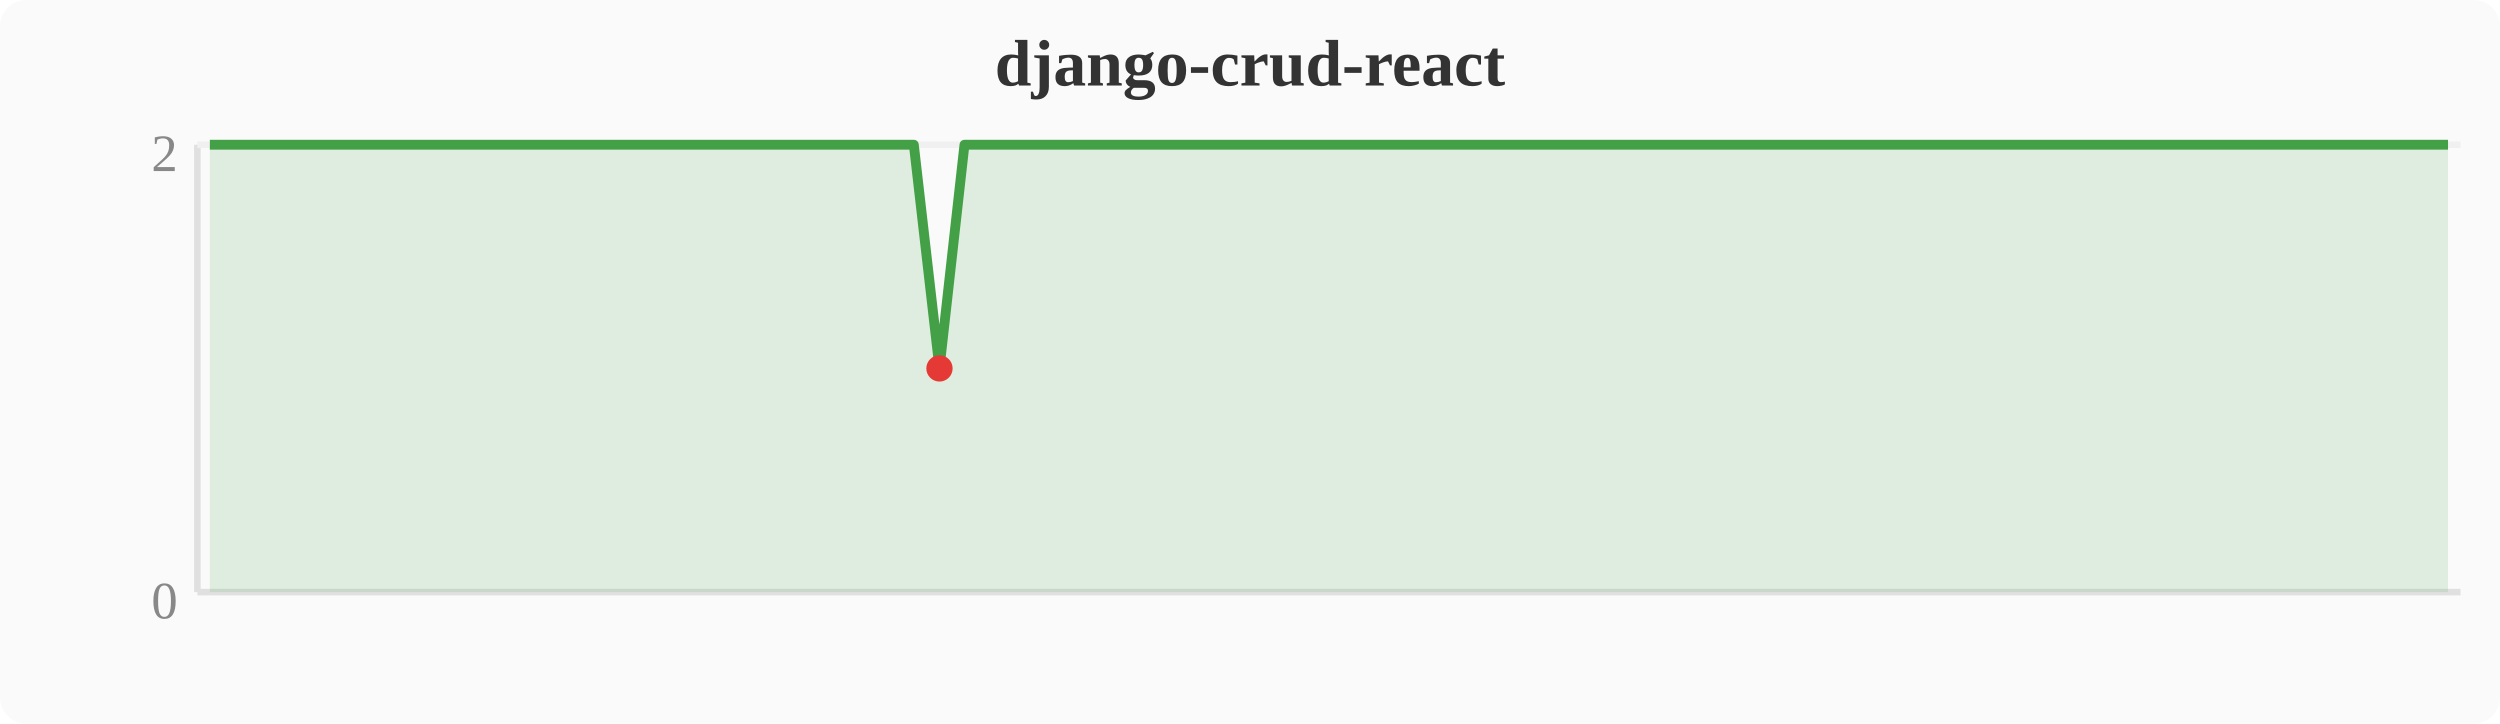
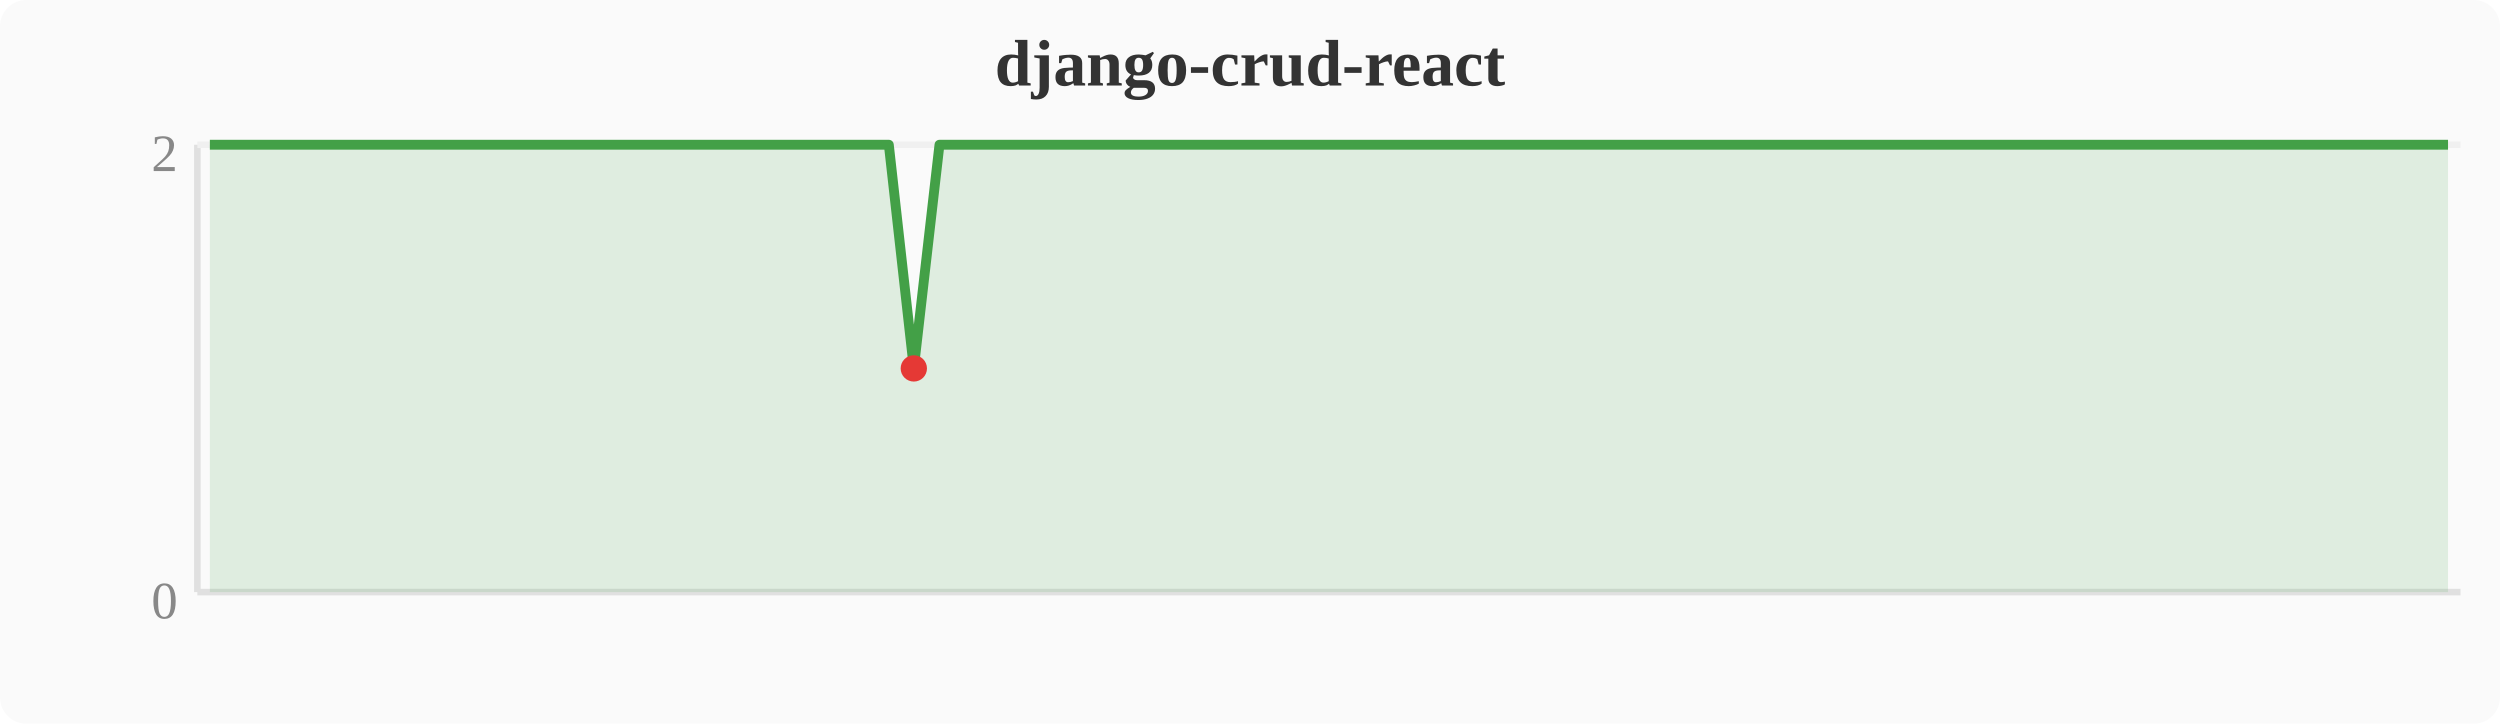
<svg xmlns="http://www.w3.org/2000/svg" width="380" height="110" viewBox="0 0 380 110">
  <rect width="380" height="110" fill="#fafafa" rx="4" />
  <text x="190" y="13" text-anchor="middle" font-size="10" font-weight="bold" fill="#333">django-crud-react</text>
  <line x1="30" y1="22" x2="30" y2="90" stroke="#e0e0e0" stroke-width="1" />
  <line x1="30" y1="90" x2="374" y2="90" stroke="#e0e0e0" stroke-width="1" />
  <line x1="30" y1="22" x2="374" y2="22" stroke="#f0f0f0" stroke-width="1" />
  <text x="27" y="94" text-anchor="end" font-size="8" fill="#888">0</text>
  <text x="27" y="26" text-anchor="end" font-size="8" fill="#888">2</text>
-   <polygon points="31.9,22.0 35.7,22.0 39.6,22.0 43.4,22.0 47.2,22.0 51.0,22.0 54.8,22.0 58.7,22.0 62.5,22.0 66.3,22.0 70.1,22.0 74.0,22.0 77.8,22.0 81.6,22.0 85.4,22.0 89.2,22.0 93.1,22.0 96.9,22.0 100.7,22.0 104.5,22.0 108.4,22.0 112.2,22.0 116.0,22.0 119.8,22.0 123.6,22.0 127.5,22.0 131.3,22.0 135.1,22.0 138.9,22.0 142.8,56.0 146.6,22.0 150.4,22.0 154.2,22.0 158.0,22.0 161.9,22.0 165.7,22.0 169.5,22.0 173.3,22.0 177.2,22.0 181.0,22.0 184.8,22.0 188.6,22.0 192.4,22.0 196.3,22.0 200.1,22.0 203.9,22.0 207.7,22.0 211.6,22.0 215.4,22.0 219.2,22.0 223.0,22.0 226.8,22.0 230.7,22.0 234.5,22.0 238.3,22.0 242.1,22.0 246.0,22.0 249.8,22.0 253.6,22.0 257.4,22.0 261.2,22.0 265.1,22.0 268.9,22.0 272.7,22.0 276.5,22.0 280.4,22.0 284.2,22.0 288.0,22.0 291.8,22.0 295.6,22.0 299.5,22.0 303.3,22.0 307.1,22.0 310.9,22.0 314.8,22.0 318.6,22.0 322.4,22.0 326.2,22.0 330.0,22.0 333.9,22.0 337.7,22.0 341.5,22.0 345.3,22.0 349.2,22.0 353.0,22.0 356.8,22.0 360.6,22.0 364.4,22.0 368.3,22.0 372.1,22.0 372.1,90 31.9,90" fill="#43a047" opacity="0.15" />
-   <polyline points="31.9,22.0 35.7,22.0 39.6,22.0 43.4,22.0 47.2,22.0 51.0,22.0 54.8,22.0 58.7,22.0 62.5,22.0 66.3,22.0 70.1,22.0 74.0,22.0 77.8,22.0 81.6,22.0 85.4,22.0 89.2,22.0 93.1,22.0 96.9,22.0 100.7,22.0 104.5,22.0 108.4,22.0 112.2,22.0 116.0,22.0 119.8,22.0 123.6,22.0 127.5,22.0 131.3,22.0 135.1,22.0 138.9,22.0 142.8,56.0 146.6,22.0 150.4,22.0 154.2,22.0 158.0,22.0 161.9,22.0 165.7,22.0 169.5,22.0 173.3,22.0 177.2,22.0 181.0,22.0 184.8,22.0 188.6,22.0 192.4,22.0 196.3,22.0 200.1,22.0 203.9,22.0 207.7,22.0 211.6,22.0 215.4,22.0 219.2,22.0 223.0,22.0 226.8,22.0 230.7,22.0 234.5,22.0 238.3,22.0 242.1,22.0 246.0,22.0 249.8,22.0 253.6,22.0 257.4,22.0 261.2,22.0 265.1,22.0 268.9,22.0 272.7,22.0 276.5,22.0 280.4,22.0 284.2,22.0 288.0,22.0 291.8,22.0 295.6,22.0 299.5,22.0 303.3,22.0 307.1,22.0 310.9,22.0 314.8,22.0 318.6,22.0 322.4,22.0 326.2,22.0 330.0,22.0 333.9,22.0 337.7,22.0 341.5,22.0 345.3,22.0 349.2,22.0 353.0,22.0 356.8,22.0 360.6,22.0 364.4,22.0 368.3,22.0 372.1,22.0" fill="none" stroke="#43a047" stroke-width="1.5" stroke-linejoin="round" />
-   <circle cx="142.8" cy="56.0" r="2" fill="#e53935" />
+   <polygon points="31.9,22.0 35.7,22.0 39.6,22.0 43.4,22.0 47.2,22.0 51.0,22.0 54.8,22.0 58.7,22.0 62.5,22.0 66.3,22.0 70.1,22.0 74.0,22.0 77.8,22.0 81.6,22.0 85.4,22.0 89.2,22.0 93.1,22.0 96.9,22.0 100.7,22.0 104.5,22.0 108.4,22.0 112.2,22.0 116.0,22.0 119.8,22.0 123.6,22.0 127.5,22.0 131.3,22.0 135.1,22.0 138.9,56.0 142.8,22.0 146.6,22.0 150.4,22.0 154.2,22.0 158.0,22.0 161.9,22.0 165.7,22.0 169.5,22.0 173.3,22.0 177.2,22.0 181.0,22.0 184.8,22.0 188.6,22.0 192.4,22.0 196.3,22.0 200.1,22.0 203.9,22.0 207.7,22.0 211.6,22.0 215.4,22.0 219.2,22.0 223.0,22.0 226.8,22.0 230.7,22.0 234.5,22.0 238.3,22.0 242.1,22.0 246.0,22.0 249.8,22.0 253.6,22.0 257.4,22.0 261.2,22.0 265.1,22.0 268.9,22.0 272.7,22.0 276.5,22.0 280.4,22.0 284.2,22.0 288.0,22.0 291.8,22.0 295.6,22.0 299.5,22.0 303.3,22.0 307.1,22.0 310.9,22.0 314.8,22.0 318.6,22.0 322.4,22.0 326.2,22.0 330.0,22.0 333.9,22.0 337.7,22.0 341.5,22.0 345.3,22.0 349.2,22.0 353.0,22.0 356.8,22.0 360.6,22.0 364.4,22.0 368.3,22.0 372.1,22.0 372.1,90 31.9,90" fill="#43a047" opacity="0.15" />
+   <polyline points="31.9,22.0 35.7,22.0 39.6,22.0 43.4,22.0 47.2,22.0 51.0,22.0 54.8,22.0 58.7,22.0 62.5,22.0 66.3,22.0 70.1,22.0 74.0,22.0 77.8,22.0 81.6,22.0 85.4,22.0 89.2,22.0 93.1,22.0 96.9,22.0 100.7,22.0 104.5,22.0 108.4,22.0 112.2,22.0 116.0,22.0 119.8,22.0 123.6,22.0 127.5,22.0 131.3,22.0 135.1,22.0 138.9,56.0 142.8,22.0 146.6,22.0 150.4,22.0 154.2,22.0 158.0,22.0 161.9,22.0 165.7,22.0 169.5,22.0 173.3,22.0 177.2,22.0 181.0,22.0 184.8,22.0 188.6,22.0 192.4,22.0 196.3,22.0 200.1,22.0 203.9,22.0 207.7,22.0 211.6,22.0 215.4,22.0 219.2,22.0 223.0,22.0 226.8,22.0 230.7,22.0 234.5,22.0 238.3,22.0 242.1,22.0 246.0,22.0 249.8,22.0 253.6,22.0 257.4,22.0 261.2,22.0 265.1,22.0 268.9,22.0 272.7,22.0 276.5,22.0 280.4,22.0 284.2,22.0 288.0,22.0 291.8,22.0 295.6,22.0 299.5,22.0 303.3,22.0 307.1,22.0 310.9,22.0 314.8,22.0 318.6,22.0 322.4,22.0 326.2,22.0 330.0,22.0 333.9,22.0 337.7,22.0 341.5,22.0 345.3,22.0 349.2,22.0 353.0,22.0 356.8,22.0 360.6,22.0 364.4,22.0 368.3,22.0 372.1,22.0" fill="none" stroke="#43a047" stroke-width="1.5" stroke-linejoin="round" />
+   <circle cx="138.9" cy="56.0" r="2" fill="#e53935" />
</svg>
